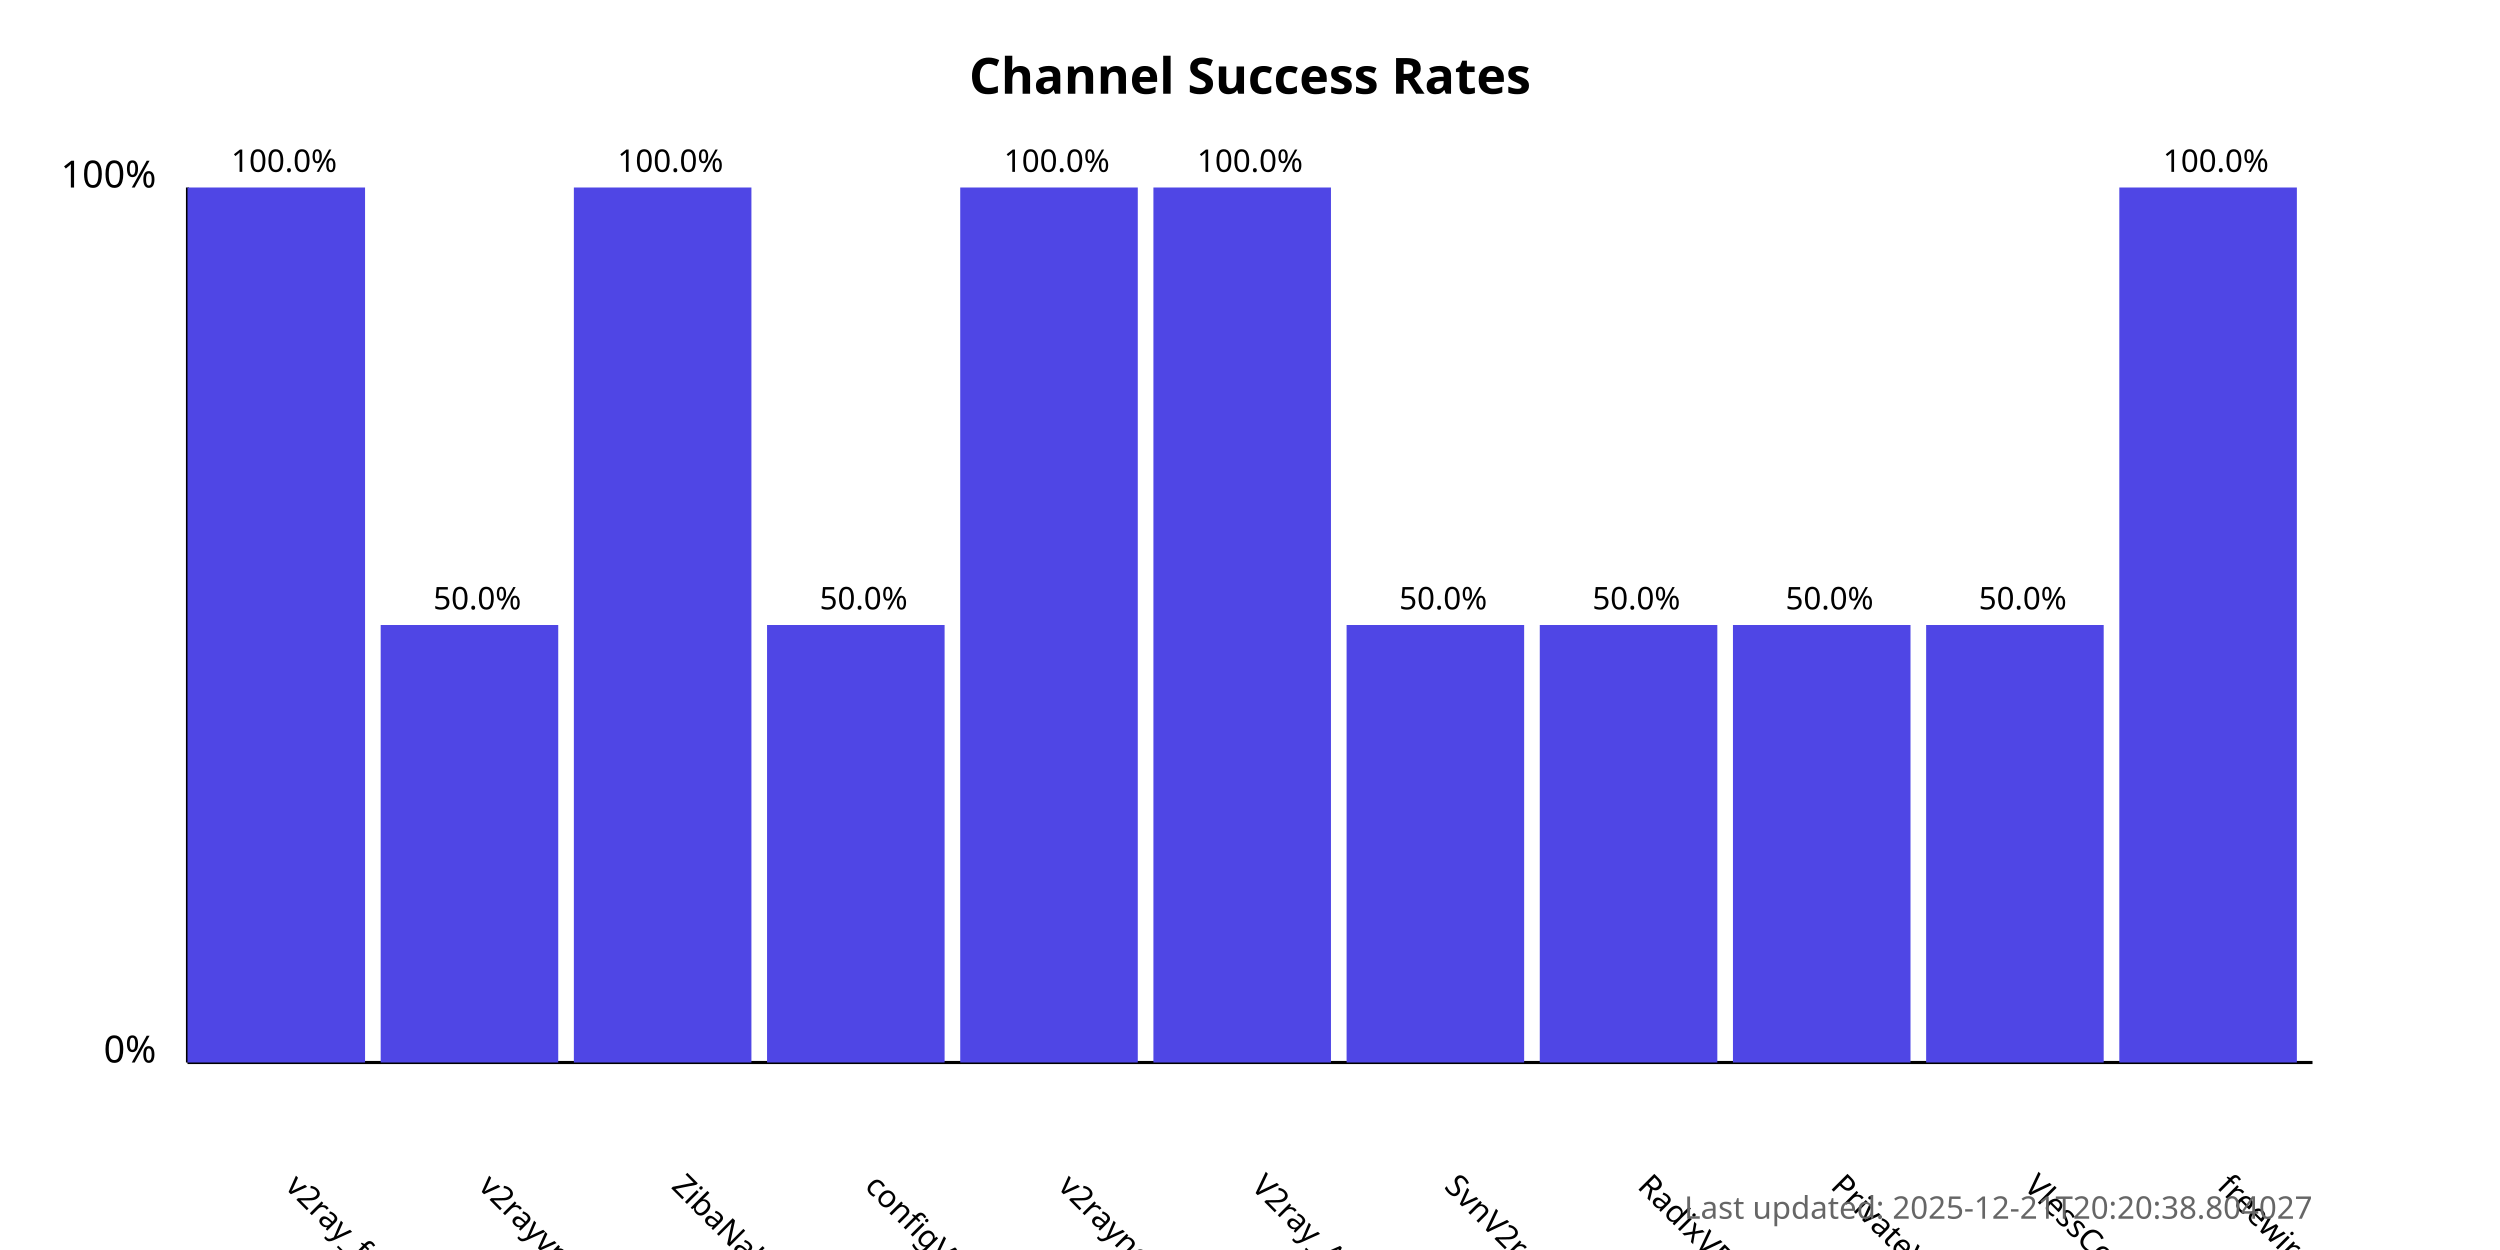
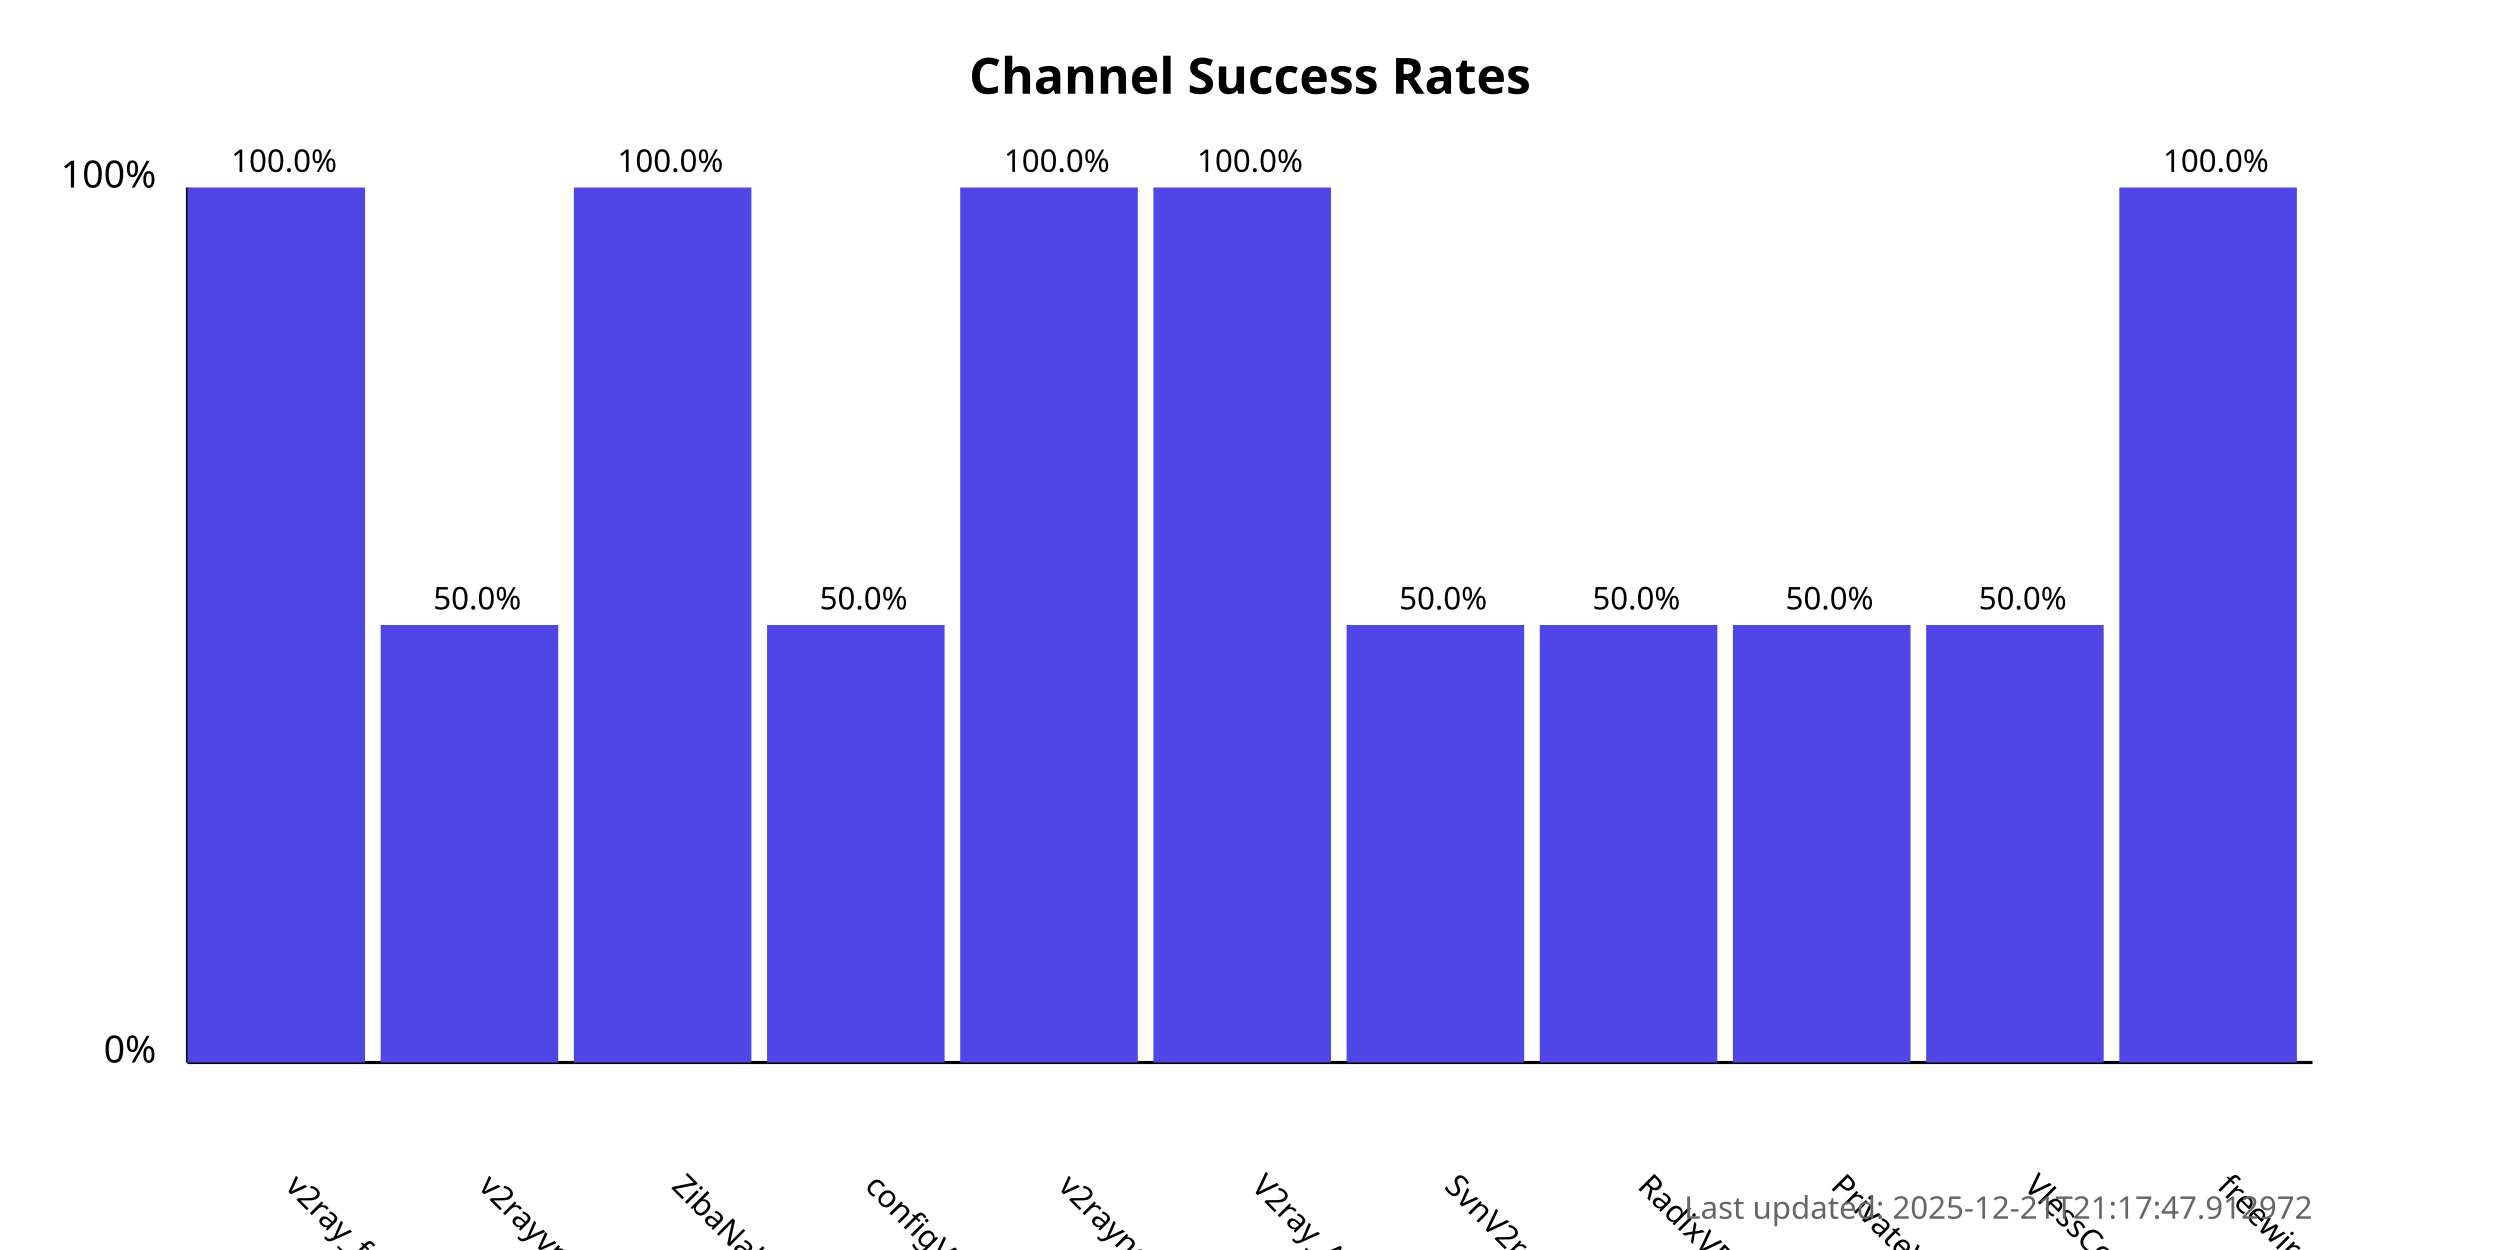
<svg xmlns="http://www.w3.org/2000/svg" width="800" height="400">
  <style>
            .chart-title { font: bold 16px sans-serif; }
            .axis-label { font: 12px sans-serif; }
            .tick-label { font: 10px sans-serif; }
            .bar { fill: #4f46e5; }
            .bar:hover { fill: #6366f1; }
            .timestamp { font: 10px sans-serif; fill: #666; }
        </style>
  <text x="400.0" y="30" text-anchor="middle" class="chart-title">
            Channel Success Rates
        </text>
  <line x1="60" y1="340" x2="60" y2="60" stroke="black" stroke-width="1" />
  <line x1="60" y1="340" x2="740" y2="340" stroke="black" stroke-width="1" />
  <text x="50" y="340" text-anchor="end" class="axis-label">0%</text>
  <text x="50" y="60" text-anchor="end" class="axis-label">100%</text>
  <g>
    <rect x="60" y="60.0" width="56.818" height="280.0" class="bar" />
    <text x="90.909" y="380" transform="rotate(45, 90.90909, 380)" text-anchor="start" class="tick-label">
                v2ray_free_conf
            </text>
    <text x="90.909" y="55.0" text-anchor="middle" class="tick-label">
                100.0%
            </text>
  </g>
  <g>
    <rect x="121.818" y="200.0" width="56.818" height="140.0" class="bar" />
    <text x="152.727" y="380" transform="rotate(45, 152.7273, 380)" text-anchor="start" class="tick-label">
                v2rayvpno
            </text>
    <text x="152.727" y="195.0" text-anchor="middle" class="tick-label">
                50.0%
            </text>
  </g>
  <g>
    <rect x="183.636" y="60.0" width="56.818" height="280.0" class="bar" />
    <text x="214.545" y="380" transform="rotate(45, 214.5455, 380)" text-anchor="start" class="tick-label">
                ZibaNabz
            </text>
    <text x="214.545" y="55.0" text-anchor="middle" class="tick-label">
                100.0%
            </text>
  </g>
  <g>
    <rect x="245.455" y="200.0" width="56.818" height="140.0" class="bar" />
    <text x="276.364" y="380" transform="rotate(45, 276.3636, 380)" text-anchor="start" class="tick-label">
                configV2rayForFree
            </text>
    <text x="276.364" y="195.0" text-anchor="middle" class="tick-label">
                50.0%
            </text>
  </g>
  <g>
    <rect x="307.273" y="60.0" width="56.818" height="280.0" class="bar" />
    <text x="338.182" y="380" transform="rotate(45, 338.1818, 380)" text-anchor="start" class="tick-label">
                v2rayngvpn
            </text>
    <text x="338.182" y="55.0" text-anchor="middle" class="tick-label">
                100.0%
            </text>
  </g>
  <g>
    <rect x="369.091" y="60.0" width="56.818" height="280.0" class="bar" />
    <text x="400.0" y="380" transform="rotate(45, 400.0, 380)" text-anchor="start" class="tick-label">
                V2ray_Alpha
            </text>
    <text x="400.0" y="55.0" text-anchor="middle" class="tick-label">
                100.0%
            </text>
  </g>
  <g>
    <rect x="430.909" y="200.0" width="56.818" height="140.0" class="bar" />
    <text x="461.818" y="380" transform="rotate(45, 461.8182, 380)" text-anchor="start" class="tick-label">
                SvnV2ray
            </text>
    <text x="461.818" y="195.0" text-anchor="middle" class="tick-label">
                50.0%
            </text>
  </g>
  <g>
    <rect x="492.727" y="200.0" width="56.818" height="140.0" class="bar" />
    <text x="523.636" y="380" transform="rotate(45, 523.6364, 380)" text-anchor="start" class="tick-label">
                RadixVPN
            </text>
    <text x="523.636" y="195.0" text-anchor="middle" class="tick-label">
                50.0%
            </text>
  </g>
  <g>
    <rect x="554.545" y="200.0" width="56.818" height="140.0" class="bar" />
    <text x="585.455" y="380" transform="rotate(45, 585.4545, 380)" text-anchor="start" class="tick-label">
                PrivateVPNs
            </text>
    <text x="585.455" y="195.0" text-anchor="middle" class="tick-label">
                50.0%
            </text>
  </g>
  <g>
    <rect x="616.364" y="200.0" width="56.818" height="140.0" class="bar" />
    <text x="647.273" y="380" transform="rotate(45, 647.2727, 380)" text-anchor="start" class="tick-label">
                VlessConfig
            </text>
    <text x="647.273" y="195.0" text-anchor="middle" class="tick-label">
                50.0%
            </text>
  </g>
  <g>
    <rect x="678.182" y="60.0" width="56.818" height="280.0" class="bar" />
    <text x="709.091" y="380" transform="rotate(45, 709.0909, 380)" text-anchor="start" class="tick-label">
                freewireguard
            </text>
    <text x="709.091" y="55.0" text-anchor="middle" class="tick-label">
                100.0%
            </text>
  </g>
  <text x="740" y="390" text-anchor="end" class="timestamp">
-             Last updated: 2025-12-21T20:20:38.804027
+             Last updated: 2025-12-21T21:17:47.912972
        </text>
</svg>
